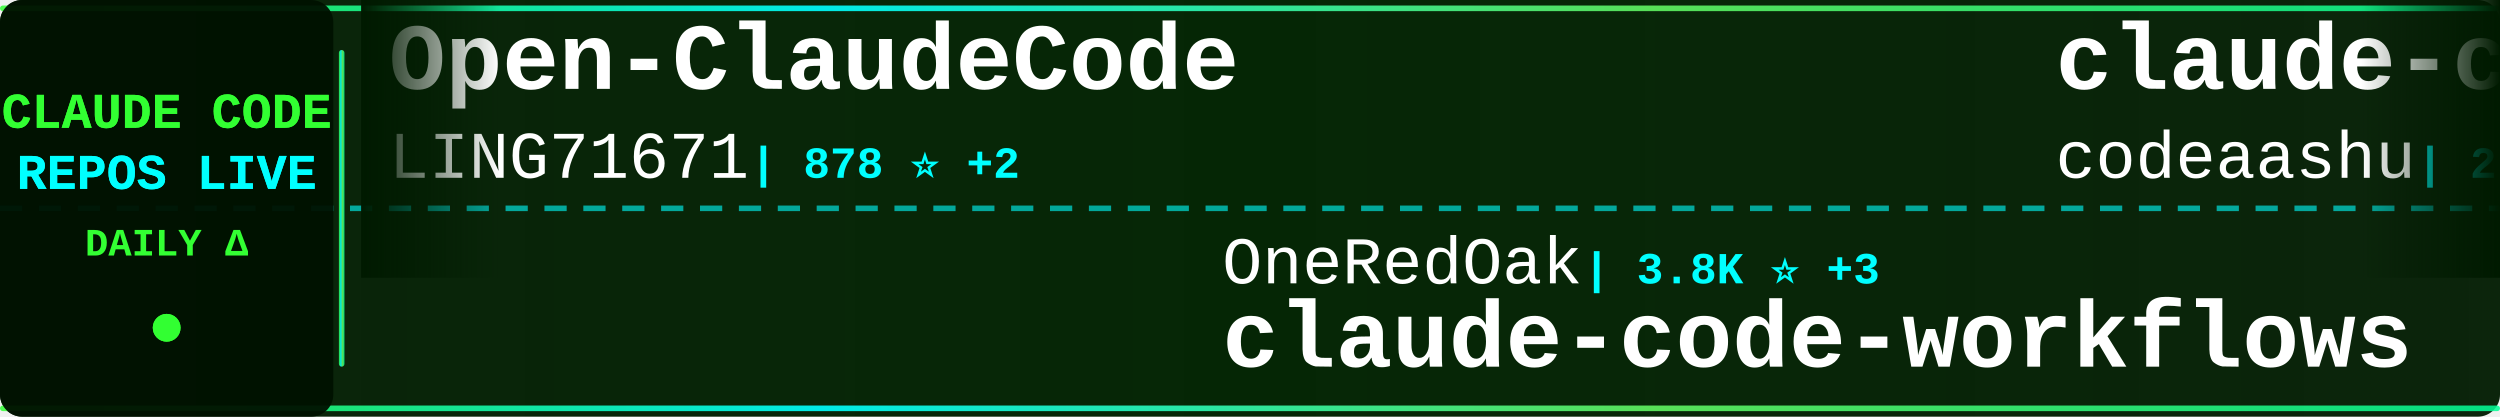
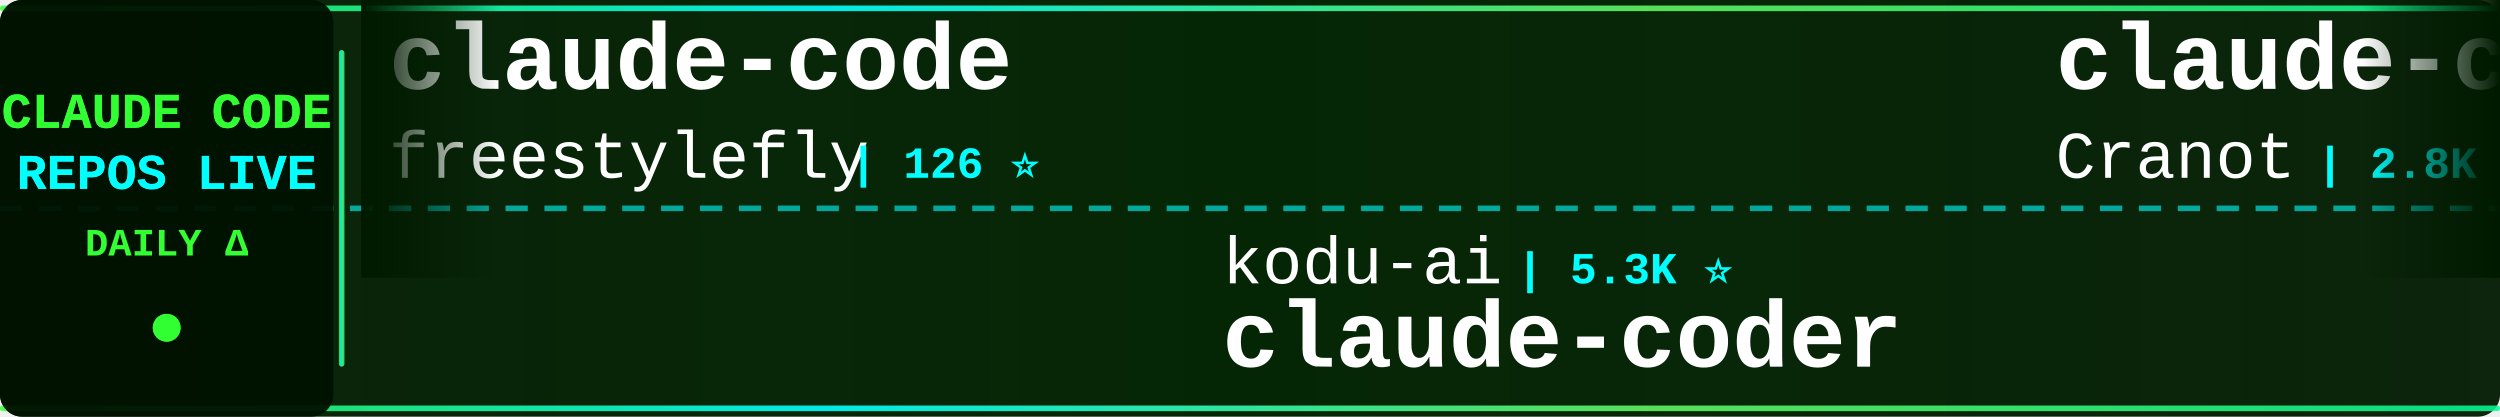
<svg xmlns="http://www.w3.org/2000/svg" width="900" height="150">
  <defs>
    <linearGradient id="tickerBg" x1="0%" y1="0%" x2="100%" y2="0%">
      <stop offset="0%" style="stop-color:#001a00;stop-opacity:0.95" />
      <stop offset="50%" style="stop-color:#002200;stop-opacity:0.98" />
      <stop offset="100%" style="stop-color:#001a00;stop-opacity:0.95" />
    </linearGradient>
    <linearGradient id="borderGrad" x1="0%" y1="0%" x2="100%" y2="0%">
      <stop offset="0%" style="stop-color:#33ff33;stop-opacity:0.85">
        <animate attributeName="stop-opacity" values="0.85;1;0.85" dur="2s" repeatCount="indefinite" />
      </stop>
      <stop offset="33%" style="stop-color:#00ffff;stop-opacity:0.9">
        <animate attributeName="stop-opacity" values="0.9;1;0.9" dur="2.2s" repeatCount="indefinite" />
      </stop>
      <stop offset="66%" style="stop-color:#66ff66;stop-opacity:0.85">
        <animate attributeName="stop-opacity" values="0.85;1;0.85" dur="1.8s" repeatCount="indefinite" />
      </stop>
      <stop offset="100%" style="stop-color:#00ff99;stop-opacity:0.85">
        <animate attributeName="stop-opacity" values="0.85;1;0.85" dur="2s" repeatCount="indefinite" />
      </stop>
    </linearGradient>
    <filter id="textGlow">
      <feGaussianBlur stdDeviation="0.1" result="coloredBlur" />
      <feMerge>
        <feMergeNode in="coloredBlur" />
        <feMergeNode in="SourceGraphic" />
      </feMerge>
    </filter>
    <filter id="metricGlow">
      <feGaussianBlur stdDeviation="0.2" result="coloredBlur" />
      <feMerge>
        <feMergeNode in="coloredBlur" />
        <feMergeNode in="SourceGraphic" />
      </feMerge>
    </filter>
    <linearGradient id="leftFade" x1="0%" y1="0%" x2="100%" y2="0%">
      <stop offset="0%" style="stop-color:#001a00;stop-opacity:1" />
      <stop offset="100%" style="stop-color:#001a00;stop-opacity:0" />
    </linearGradient>
    <linearGradient id="rightFade" x1="0%" y1="0%" x2="100%" y2="0%">
      <stop offset="0%" style="stop-color:#001a00;stop-opacity:0" />
      <stop offset="100%" style="stop-color:#001a00;stop-opacity:1" />
    </linearGradient>
  </defs>
  <rect width="900" height="150" fill="url(#tickerBg)" rx="8" />
  <rect x="0" y="2" width="900" height="2" fill="url(#borderGrad)" rx="1" />
  <rect x="0" y="146" width="900" height="2" fill="url(#borderGrad)" rx="1" />
  <line x1="0" y1="75" x2="900" y2="75" stroke="#00ffff" stroke-width="2" stroke-dasharray="8 6" opacity="0.6" />
  <rect x="0" y="0" width="120" height="150" fill="#001100" opacity="0.95" rx="8" />
  <text x="60" y="46" font-family="'Courier New', monospace" font-size="18" font-weight="bold" fill="#33ff33" text-anchor="middle" filter="url(#textGlow)">
    CLAUDE CODE
  </text>
  <text x="60" y="68" font-family="'Courier New', monospace" font-size="18" font-weight="bold" fill="#00ffff" text-anchor="middle" filter="url(#textGlow)">
    REPOS LIVE
  </text>
  <text x="60" y="92" font-family="'Courier New', monospace" font-size="14" font-weight="bold" fill="#33ff33" text-anchor="middle">
    DAILY Δ
  </text>
  <circle cx="60" cy="118" r="5" fill="#33ff33" filter="url(#metricGlow)">
    <animate attributeName="r" values="4;6;4" dur="1.5s" repeatCount="indefinite" />
    <animate attributeName="opacity" values="0.6;1;0.6" dur="1.5s" repeatCount="indefinite" />
  </circle>
  <rect x="122" y="18" width="2" height="114" fill="url(#borderGrad)" rx="1" />
  <clipPath id="tickerClip">
    <rect x="130" y="0" width="770" height="150" />
  </clipPath>
  <g clip-path="url(#tickerClip)">
    <g id="tickerItems">
      <animateTransform attributeName="transform" attributeType="XML" type="translate" from="0 0" to="-3000 0" dur="54s" repeatCount="indefinite" />
      <g transform="translate(0, 0)">
-         <text x="140" y="32" font-family="'Courier New', monospace" font-size="34" font-weight="bold" fill="#ffffff">Open-ClaudeCode</text>
-         <text x="140" y="64" font-family="'Courier New', monospace" font-size="24" font-weight="normal" fill="#ffffff" opacity="1.0">LING71671</text>
-         <text x="270" y="64" font-family="'Courier New', monospace" font-size="16" font-weight="bold" fill="#00ffff"> | 878 ⭐ +2</text>
+         <text x="140" y="32" font-family="'Courier New', monospace" font-size="34" font-weight="bold" fill="#ffffff">claude-code</text>
+         <text x="140" y="64" font-family="'Courier New', monospace" font-size="24" font-weight="normal" fill="#ffffff" opacity="1.0">freestylefly</text>
+         <text x="306" y="64" font-family="'Courier New', monospace" font-size="16" font-weight="bold" fill="#00ffff"> | 126 ⭐</text>
      </g>
      <g transform="translate(300, 0)">
-         <text x="140" y="102" font-family="'Courier New', monospace" font-size="24" font-weight="normal" fill="#ffffff" opacity="1.0">OneRedOak</text>
-         <text x="270" y="102" font-family="'Courier New', monospace" font-size="16" font-weight="bold" fill="#00ffff"> | 3.8K ⭐ +3</text>
-         <text x="140" y="132" font-family="'Courier New', monospace" font-size="34" font-weight="bold" fill="#ffffff">claude-code-workflows</text>
+         <text x="140" y="102" font-family="'Courier New', monospace" font-size="24" font-weight="normal" fill="#ffffff" opacity="1.0">kodu-ai</text>
+         <text x="246" y="102" font-family="'Courier New', monospace" font-size="16" font-weight="bold" fill="#00ffff"> | 5.3K ⭐</text>
+         <text x="140" y="132" font-family="'Courier New', monospace" font-size="34" font-weight="bold" fill="#ffffff">claude-coder</text>
      </g>
      <g transform="translate(600, 0)">
-         <text x="140" y="32" font-family="'Courier New', monospace" font-size="34" font-weight="bold" fill="#ffffff">claude-code</text>
-         <text x="140" y="64" font-family="'Courier New', monospace" font-size="24" font-weight="normal" fill="#ffffff" opacity="1.0">codeaashu</text>
-         <text x="270" y="64" font-family="'Courier New', monospace" font-size="16" font-weight="bold" fill="#00ffff"> | 2.9K ⭐ +14</text>
+         <text x="140" y="32" font-family="'Courier New', monospace" font-size="34" font-weight="bold" fill="#ffffff">claude-code-guide</text>
+         <text x="140" y="64" font-family="'Courier New', monospace" font-size="24" font-weight="normal" fill="#ffffff" opacity="1.0">Cranot</text>
+         <text x="234" y="64" font-family="'Courier New', monospace" font-size="16" font-weight="bold" fill="#00ffff"> | 2.8K ⭐ +2</text>
      </g>
      <g transform="translate(900, 0)">
-         <text x="140" y="102" font-family="'Courier New', monospace" font-size="24" font-weight="normal" fill="#ffffff" opacity="1.0">ghuntley</text>
-         <text x="258" y="102" font-family="'Courier New', monospace" font-size="16" font-weight="bold" fill="#00ffff"> | 982 ⭐</text>
-         <text x="140" y="132" font-family="'Courier New', monospace" font-size="34" font-weight="bold" fill="#ffffff">claude-code-source-code-...</text>
+         <text x="140" y="102" font-family="'Courier New', monospace" font-size="24" font-weight="normal" fill="#ffffff" opacity="1.0">ChrisWiles</text>
+         <text x="282" y="102" font-family="'Courier New', monospace" font-size="16" font-weight="bold" fill="#00ffff"> | 5.9K ⭐ +3</text>
+         <text x="140" y="132" font-family="'Courier New', monospace" font-size="34" font-weight="bold" fill="#ffffff">claude-code-showcase</text>
      </g>
      <g transform="translate(1200, 0)">
-         <text x="140" y="32" font-family="'Courier New', monospace" font-size="34" font-weight="bold" fill="#ffffff">claude-code</text>
-         <text x="140" y="64" font-family="'Courier New', monospace" font-size="24" font-weight="normal" fill="#ffffff" opacity="1.0">tanbiralam</text>
-         <text x="282" y="64" font-family="'Courier New', monospace" font-size="16" font-weight="bold" fill="#00ffff"> | 1.8K ⭐ +6</text>
+         <text x="140" y="32" font-family="'Courier New', monospace" font-size="34" font-weight="bold" fill="#ffffff">Claude-code</text>
+         <text x="140" y="64" font-family="'Courier New', monospace" font-size="24" font-weight="normal" fill="#ffffff" opacity="1.0">zstmfhy</text>
+         <text x="246" y="64" font-family="'Courier New', monospace" font-size="16" font-weight="bold" fill="#00ffff"> | 190 ⭐</text>
      </g>
      <g transform="translate(1500, 0)">
-         <text x="140" y="102" font-family="'Courier New', monospace" font-size="24" font-weight="normal" fill="#ffffff" opacity="1.0">alejandrobalderas</text>
-         <text x="366" y="102" font-family="'Courier New', monospace" font-size="16" font-weight="bold" fill="#00ffff"> | 2.2K ⭐ +3</text>
-         <text x="140" y="132" font-family="'Courier New', monospace" font-size="34" font-weight="bold" fill="#ffffff">claude-code-from-source</text>
+         <text x="140" y="102" font-family="'Courier New', monospace" font-size="24" font-weight="normal" fill="#ffffff" opacity="1.0">jarmuine</text>
+         <text x="258" y="102" font-family="'Courier New', monospace" font-size="16" font-weight="bold" fill="#00ffff"> | 2.2K ⭐ +2</text>
+         <text x="140" y="132" font-family="'Courier New', monospace" font-size="34" font-weight="bold" fill="#ffffff">claude-code</text>
      </g>
      <g transform="translate(1800, 0)">
        <text x="140" y="32" font-family="'Courier New', monospace" font-size="34" font-weight="bold" fill="#ffffff">claude-code-sourcemap</text>
-         <text x="140" y="64" font-family="'Courier New', monospace" font-size="24" font-weight="normal" fill="#ffffff" opacity="1.0">Hyper66666</text>
-         <text x="282" y="64" font-family="'Courier New', monospace" font-size="16" font-weight="bold" fill="#00ffff"> | 215 ⭐</text>
+         <text x="140" y="64" font-family="'Courier New', monospace" font-size="24" font-weight="normal" fill="#ffffff" opacity="1.0">ChinaSiro</text>
+         <text x="270" y="64" font-family="'Courier New', monospace" font-size="16" font-weight="bold" fill="#00ffff"> | 9.4K ⭐ +10</text>
      </g>
      <g transform="translate(2100, 0)">
-         <text x="140" y="102" font-family="'Courier New', monospace" font-size="24" font-weight="normal" fill="#ffffff" opacity="1.0">jarmuine</text>
-         <text x="258" y="102" font-family="'Courier New', monospace" font-size="16" font-weight="bold" fill="#00ffff"> | 2.2K ⭐ +1</text>
-         <text x="140" y="132" font-family="'Courier New', monospace" font-size="34" font-weight="bold" fill="#ffffff">claude-code</text>
+         <text x="140" y="102" font-family="'Courier New', monospace" font-size="24" font-weight="normal" fill="#ffffff" opacity="1.0">disler</text>
+         <text x="234" y="102" font-family="'Courier New', monospace" font-size="16" font-weight="bold" fill="#00ffff"> | 3.7K ⭐ +5</text>
+         <text x="140" y="132" font-family="'Courier New', monospace" font-size="34" font-weight="bold" fill="#ffffff">claude-code-hooks-master...</text>
      </g>
      <g transform="translate(2400, 0)">
-         <text x="140" y="32" font-family="'Courier New', monospace" font-size="34" font-weight="bold" fill="#ffffff">claude-code-spec-workflo...</text>
-         <text x="140" y="64" font-family="'Courier New', monospace" font-size="24" font-weight="normal" fill="#ffffff" opacity="1.0">Pimzino</text>
-         <text x="246" y="64" font-family="'Courier New', monospace" font-size="16" font-weight="bold" fill="#00ffff"> | 3.8K ⭐</text>
+         <text x="140" y="32" font-family="'Courier New', monospace" font-size="34" font-weight="bold" fill="#ffffff">claude_code_src</text>
+         <text x="140" y="64" font-family="'Courier New', monospace" font-size="24" font-weight="normal" fill="#ffffff" opacity="1.0">ponponon</text>
+         <text x="258" y="64" font-family="'Courier New', monospace" font-size="16" font-weight="bold" fill="#00ffff"> | 2.3K ⭐ +3</text>
      </g>
      <g transform="translate(2700, 0)">
-         <text x="140" y="102" font-family="'Courier New', monospace" font-size="24" font-weight="normal" fill="#ffffff" opacity="1.0">centminmod</text>
-         <text x="282" y="102" font-family="'Courier New', monospace" font-size="16" font-weight="bold" fill="#00ffff"> | 2.4K ⭐ +2</text>
-         <text x="140" y="132" font-family="'Courier New', monospace" font-size="34" font-weight="bold" fill="#ffffff">my-claude-code-setup</text>
+         <text x="140" y="102" font-family="'Courier New', monospace" font-size="24" font-weight="normal" fill="#ffffff" opacity="1.0">wanshuiyin</text>
+         <text x="282" y="102" font-family="'Courier New', monospace" font-size="16" font-weight="bold" fill="#00ffff"> | 11.9K ⭐ +92</text>
+         <text x="140" y="132" font-family="'Courier New', monospace" font-size="34" font-weight="bold" fill="#ffffff">Auto-claude-code-researc...</text>
      </g>
      <g transform="translate(3000, 0)">
-         <text x="140" y="32" font-family="'Courier New', monospace" font-size="34" font-weight="bold" fill="#ffffff">Open-ClaudeCode</text>
-         <text x="140" y="64" font-family="'Courier New', monospace" font-size="24" font-weight="normal" fill="#ffffff" opacity="1.0">LING71671</text>
-         <text x="270" y="64" font-family="'Courier New', monospace" font-size="16" font-weight="bold" fill="#00ffff"> | 878 ⭐ +2</text>
+         <text x="140" y="32" font-family="'Courier New', monospace" font-size="34" font-weight="bold" fill="#ffffff">claude-code</text>
+         <text x="140" y="64" font-family="'Courier New', monospace" font-size="24" font-weight="normal" fill="#ffffff" opacity="1.0">freestylefly</text>
+         <text x="306" y="64" font-family="'Courier New', monospace" font-size="16" font-weight="bold" fill="#00ffff"> | 126 ⭐</text>
      </g>
      <g transform="translate(3300, 0)">
-         <text x="140" y="102" font-family="'Courier New', monospace" font-size="24" font-weight="normal" fill="#ffffff" opacity="1.0">OneRedOak</text>
-         <text x="270" y="102" font-family="'Courier New', monospace" font-size="16" font-weight="bold" fill="#00ffff"> | 3.8K ⭐ +3</text>
-         <text x="140" y="132" font-family="'Courier New', monospace" font-size="34" font-weight="bold" fill="#ffffff">claude-code-workflows</text>
+         <text x="140" y="102" font-family="'Courier New', monospace" font-size="24" font-weight="normal" fill="#ffffff" opacity="1.0">kodu-ai</text>
+         <text x="246" y="102" font-family="'Courier New', monospace" font-size="16" font-weight="bold" fill="#00ffff"> | 5.3K ⭐</text>
+         <text x="140" y="132" font-family="'Courier New', monospace" font-size="34" font-weight="bold" fill="#ffffff">claude-coder</text>
      </g>
      <g transform="translate(3600, 0)">
-         <text x="140" y="32" font-family="'Courier New', monospace" font-size="34" font-weight="bold" fill="#ffffff">claude-code</text>
-         <text x="140" y="64" font-family="'Courier New', monospace" font-size="24" font-weight="normal" fill="#ffffff" opacity="1.0">codeaashu</text>
-         <text x="270" y="64" font-family="'Courier New', monospace" font-size="16" font-weight="bold" fill="#00ffff"> | 2.9K ⭐ +14</text>
+         <text x="140" y="32" font-family="'Courier New', monospace" font-size="34" font-weight="bold" fill="#ffffff">claude-code-guide</text>
+         <text x="140" y="64" font-family="'Courier New', monospace" font-size="24" font-weight="normal" fill="#ffffff" opacity="1.0">Cranot</text>
+         <text x="234" y="64" font-family="'Courier New', monospace" font-size="16" font-weight="bold" fill="#00ffff"> | 2.8K ⭐ +2</text>
      </g>
      <g transform="translate(3900, 0)">
-         <text x="140" y="102" font-family="'Courier New', monospace" font-size="24" font-weight="normal" fill="#ffffff" opacity="1.0">ghuntley</text>
-         <text x="258" y="102" font-family="'Courier New', monospace" font-size="16" font-weight="bold" fill="#00ffff"> | 982 ⭐</text>
-         <text x="140" y="132" font-family="'Courier New', monospace" font-size="34" font-weight="bold" fill="#ffffff">claude-code-source-code-...</text>
+         <text x="140" y="102" font-family="'Courier New', monospace" font-size="24" font-weight="normal" fill="#ffffff" opacity="1.0">ChrisWiles</text>
+         <text x="282" y="102" font-family="'Courier New', monospace" font-size="16" font-weight="bold" fill="#00ffff"> | 5.9K ⭐ +3</text>
+         <text x="140" y="132" font-family="'Courier New', monospace" font-size="34" font-weight="bold" fill="#ffffff">claude-code-showcase</text>
      </g>
    </g>
  </g>
  <rect x="130" y="0" width="50" height="100" fill="url(#leftFade)" />
  <rect x="850" y="0" width="50" height="100" fill="url(#rightFade)" />
</svg>
